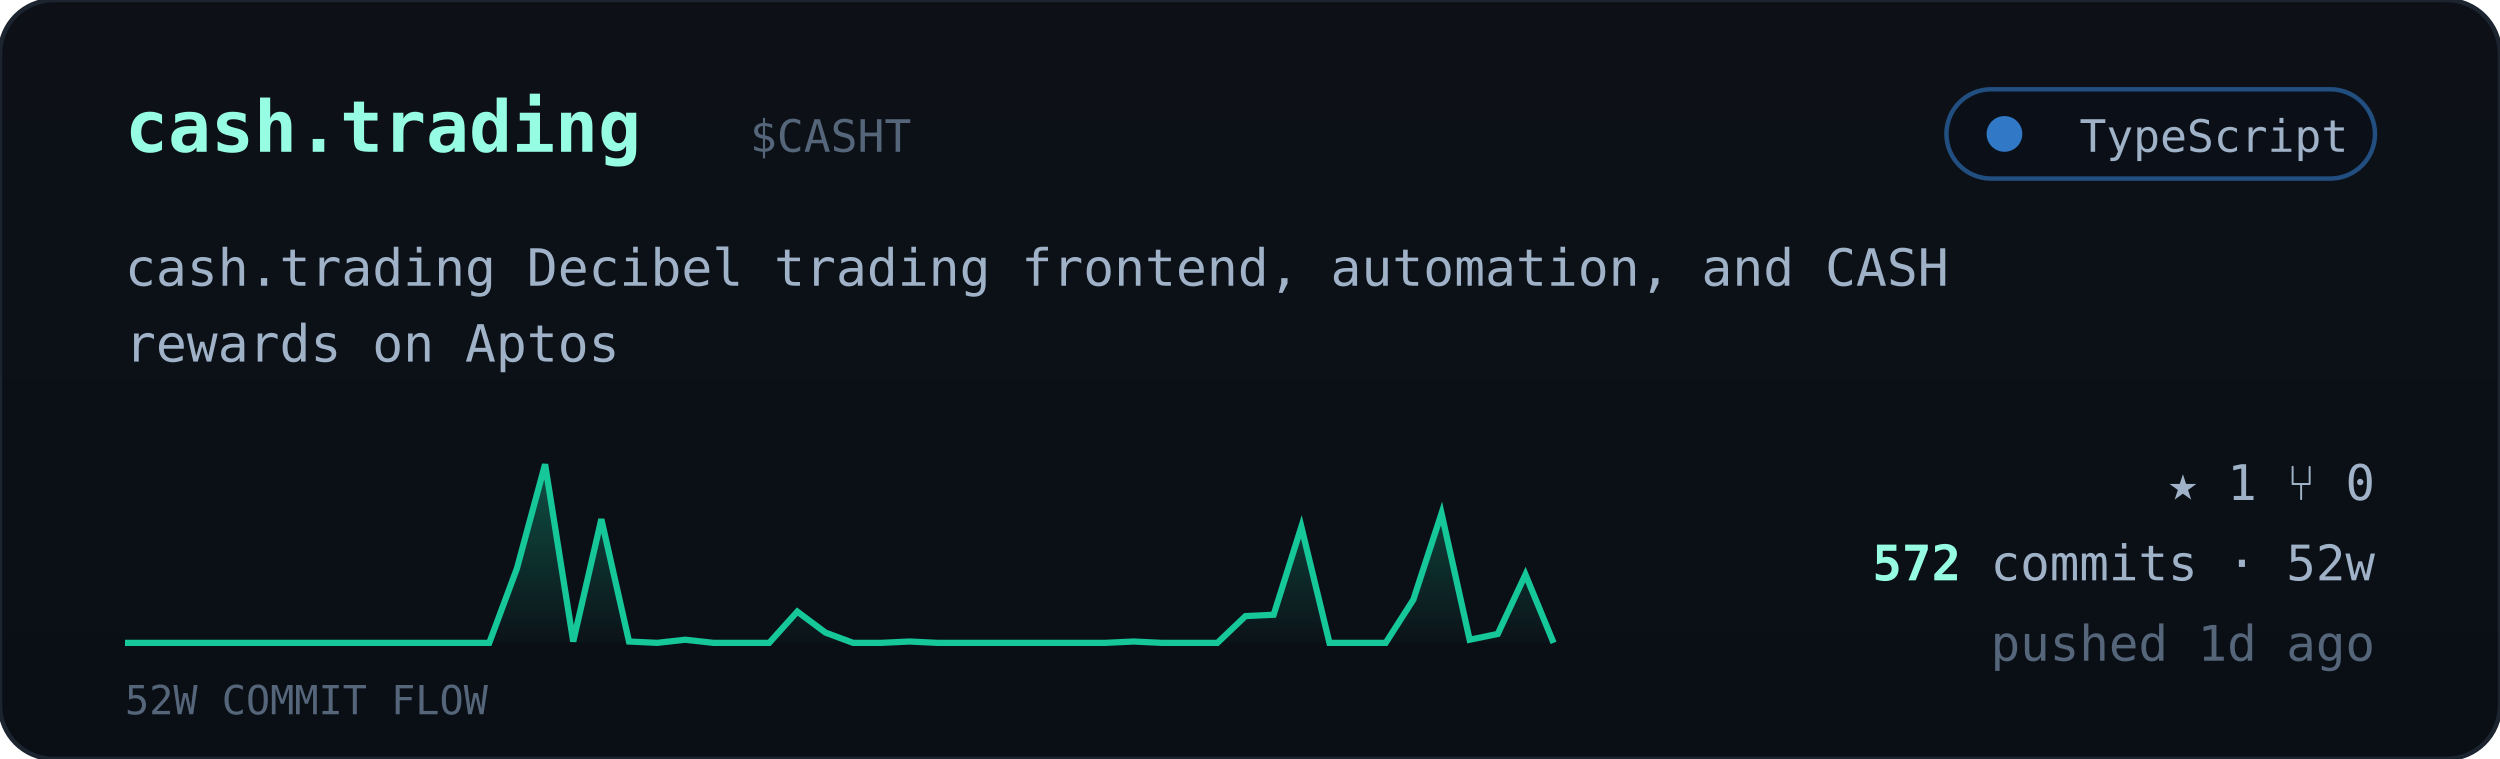
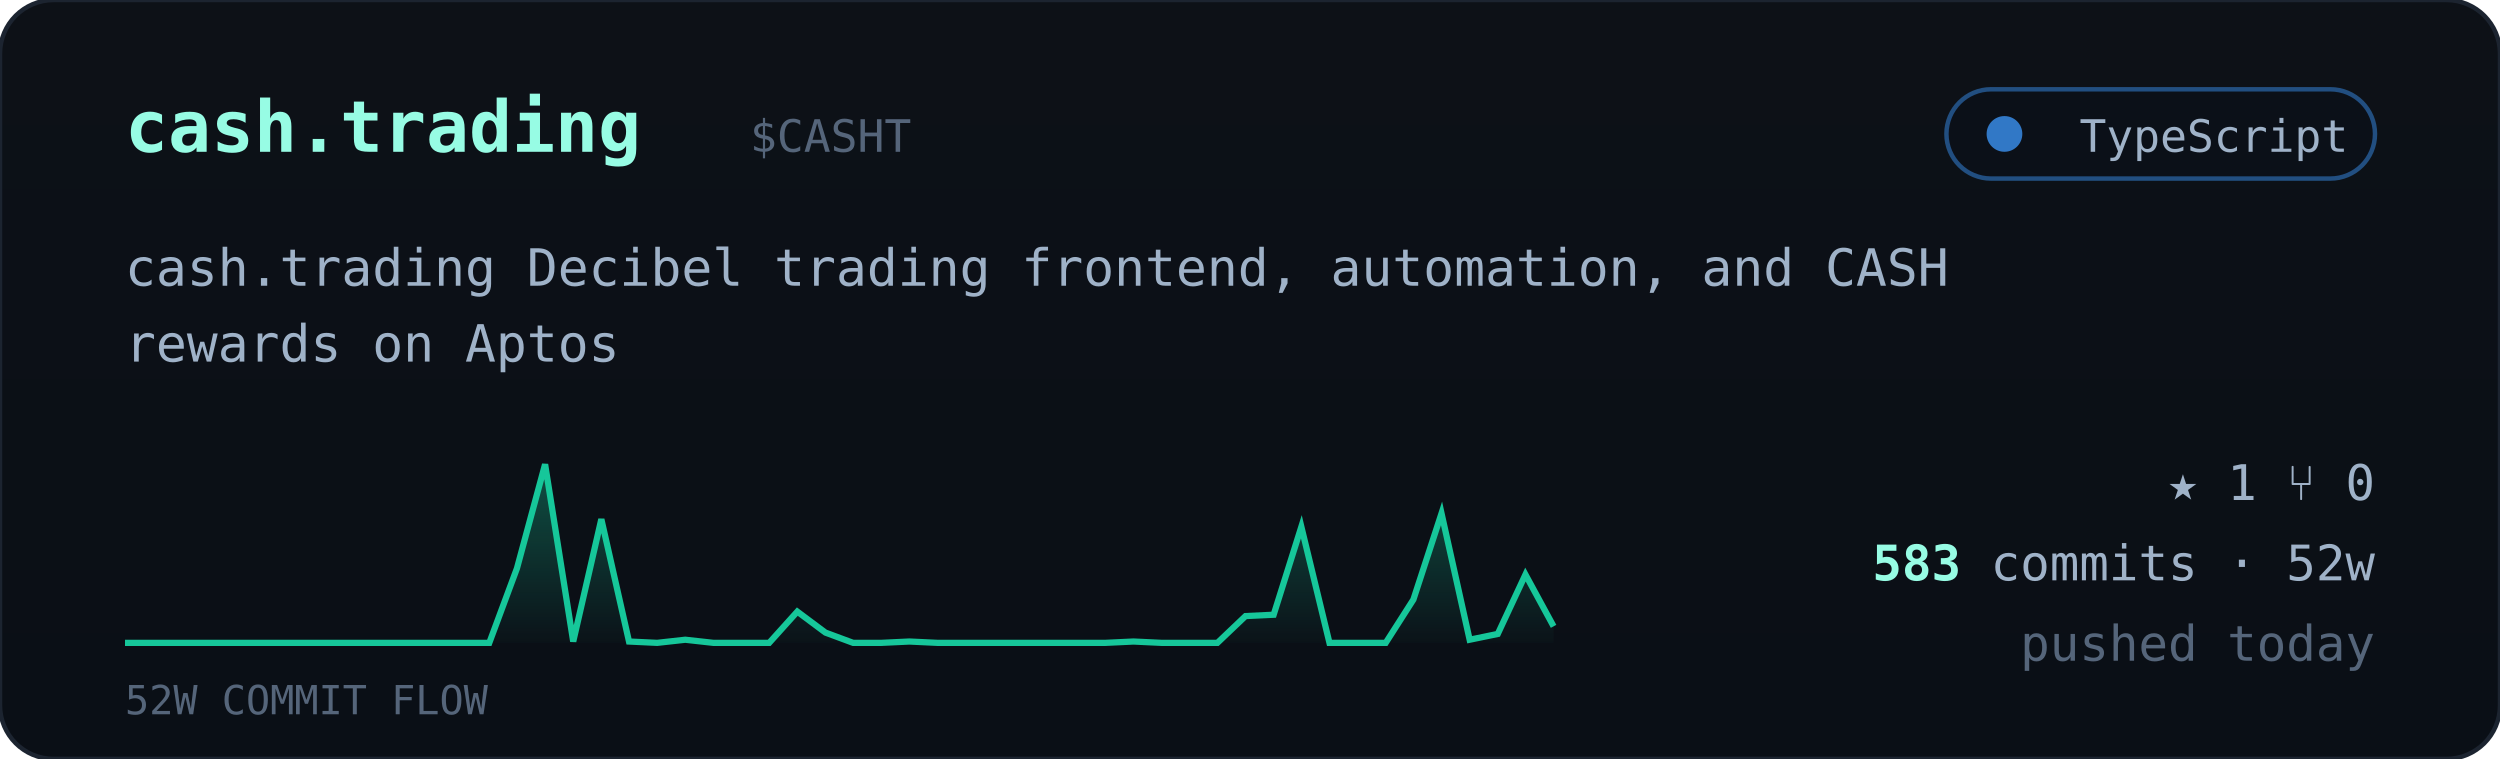
<svg xmlns="http://www.w3.org/2000/svg" viewBox="0 0 560 170" width="560" font-family="ui-monospace,'JetBrains Mono','SF Mono',Menlo,Consolas,monospace">
  <defs>
    <linearGradient id="cardbg" x1="0" y1="0" x2="0" y2="1">
      <stop offset="0" stop-color="#0d1117" />
      <stop offset="1" stop-color="#0a0f16" />
    </linearGradient>
    <linearGradient id="sparkfill" x1="0" y1="0" x2="0" y2="1">
      <stop offset="0" stop-color="#16c79a" stop-opacity="0.35" />
      <stop offset="1" stop-color="#16c79a" stop-opacity="0.02" />
    </linearGradient>
  </defs>
  <rect width="560" height="170" rx="12" fill="url(#cardbg)" stroke="#1c2430" />
  <text x="28" y="34" font-size="16" font-weight="700" fill="#97fce4">cash.trading</text>
  <text x="168.0" y="34" font-size="10" fill="#55657a">$CASHT</text>
  <g>
    <rect x="436" y="20" width="96" height="20" rx="10" fill="#0b1018" stroke="#3178c6" stroke-opacity="0.6" />
    <circle cx="449" cy="30" r="4" fill="#3178c6" />
    <text x="526" y="34" text-anchor="end" font-size="10" fill="#9fb2c8">TypeScript</text>
  </g>
  <text x="28" y="64" font-size="11.5" fill="#9fb2c8">cash.trading Decibel trading frontend, automation, and CASH</text>
  <text x="28" y="81" font-size="11.5" fill="#9fb2c8">rewards on Aptos</text>
-   <polygon points="28,144 28.0,144.0 34.3,144.0 40.5,144.0 46.8,144.0 53.1,144.0 59.4,144.0 65.6,144.0 71.9,144.0 78.2,144.0 84.5,144.0 90.7,144.0 97.0,144.0 103.3,144.0 109.6,144.0 115.8,127.3 122.1,104.0 128.4,143.7 134.7,116.3 140.9,143.7 147.2,144.0 153.5,143.3 159.8,144.0 166.0,144.0 172.3,144.0 178.6,137.0 184.9,141.7 191.1,144.0 197.4,144.0 203.7,143.7 210.0,144.0 216.2,144.0 222.5,144.0 228.8,144.0 235.1,144.0 241.3,144.0 247.6,144.0 253.9,143.7 260.2,144.0 266.4,144.0 272.7,144.0 279.0,138.0 285.3,137.7 291.5,118.0 297.8,144.0 304.1,144.0 310.4,144.0 316.6,134.3 322.9,115.0 329.2,143.3 335.5,142.0 341.7,128.7 348.0,144.0 348,144" fill="url(#sparkfill)" />
-   <polyline points="28.0,144.0 34.3,144.0 40.5,144.0 46.8,144.0 53.1,144.0 59.4,144.0 65.6,144.0 71.9,144.0 78.2,144.0 84.5,144.0 90.7,144.0 97.0,144.0 103.3,144.0 109.6,144.0 115.8,127.3 122.1,104.0 128.4,143.7 134.7,116.3 140.9,143.7 147.2,144.0 153.5,143.3 159.8,144.0 166.0,144.0 172.3,144.0 178.6,137.0 184.9,141.7 191.1,144.0 197.4,144.0 203.7,143.7 210.0,144.0 216.2,144.0 222.5,144.0 228.8,144.0 235.1,144.0 241.3,144.0 247.6,144.0 253.9,143.7 260.2,144.0 266.4,144.0 272.7,144.0 279.0,138.0 285.3,137.7 291.5,118.0 297.8,144.0 304.1,144.0 310.4,144.0 316.6,134.3 322.9,115.0 329.2,143.3 335.5,142.0 341.7,128.7 348.0,144.0" fill="none" stroke="#16c79a" stroke-width="1.4" />
+   <polygon points="28,144 28.0,144.0 34.3,144.0 40.5,144.0 46.8,144.0 53.1,144.0 59.4,144.0 65.6,144.0 71.9,144.0 78.2,144.0 84.5,144.0 90.7,144.0 97.0,144.0 103.3,144.0 109.6,144.0 115.8,127.3 122.1,104.0 128.4,143.7 134.7,116.3 140.9,143.7 147.2,144.0 153.5,143.3 159.8,144.0 166.0,144.0 172.3,144.0 178.6,137.0 184.9,141.7 191.1,144.0 197.4,144.0 203.7,143.7 210.0,144.0 216.2,144.0 222.5,144.0 228.8,144.0 235.1,144.0 241.3,144.0 247.6,144.0 253.9,143.7 260.2,144.0 266.4,144.0 272.7,144.0 279.0,138.0 285.3,137.7 291.5,118.0 297.8,144.0 304.1,144.0 310.4,144.0 316.6,134.3 322.9,115.0 329.2,143.3 335.5,142.0 341.7,128.7 348.0,140.3 348,144" fill="url(#sparkfill)" />
+   <polyline points="28.0,144.0 34.3,144.0 40.5,144.0 46.8,144.0 53.1,144.0 59.4,144.0 65.6,144.0 71.9,144.0 78.2,144.0 84.5,144.0 90.7,144.0 97.0,144.0 103.3,144.0 109.6,144.0 115.8,127.3 122.1,104.0 128.4,143.7 134.7,116.3 140.9,143.7 147.2,144.0 153.5,143.3 159.8,144.0 166.0,144.0 172.3,144.0 178.6,137.0 184.9,141.7 191.1,144.0 197.4,144.0 203.7,143.7 210.0,144.0 216.2,144.0 222.5,144.0 228.8,144.0 235.1,144.0 241.3,144.0 247.6,144.0 253.9,143.7 260.2,144.0 266.4,144.0 272.7,144.0 279.0,138.0 285.3,137.7 291.5,118.0 297.8,144.0 304.1,144.0 310.4,144.0 316.6,134.3 322.9,115.0 329.2,143.3 335.5,142.0 341.7,128.7 348.0,140.3" fill="none" stroke="#16c79a" stroke-width="1.4" />
  <text x="28" y="160" font-size="9" fill="#55657a">52W COMMIT FLOW</text>
  <g font-size="11" fill="#9fb2c8">
    <text x="532" y="112" text-anchor="end">★ 1   ⑂ 0</text>
    <text x="532" y="130" text-anchor="end">
-       <tspan fill="#97fce4" font-weight="700">572</tspan> commits · 52w</text>
-     <text x="532" y="148" text-anchor="end" fill="#55657a">pushed 1d ago</text>
+       <tspan fill="#97fce4" font-weight="700">583</tspan> commits · 52w</text>
+     <text x="532" y="148" text-anchor="end" fill="#55657a">pushed today</text>
  </g>
</svg>
